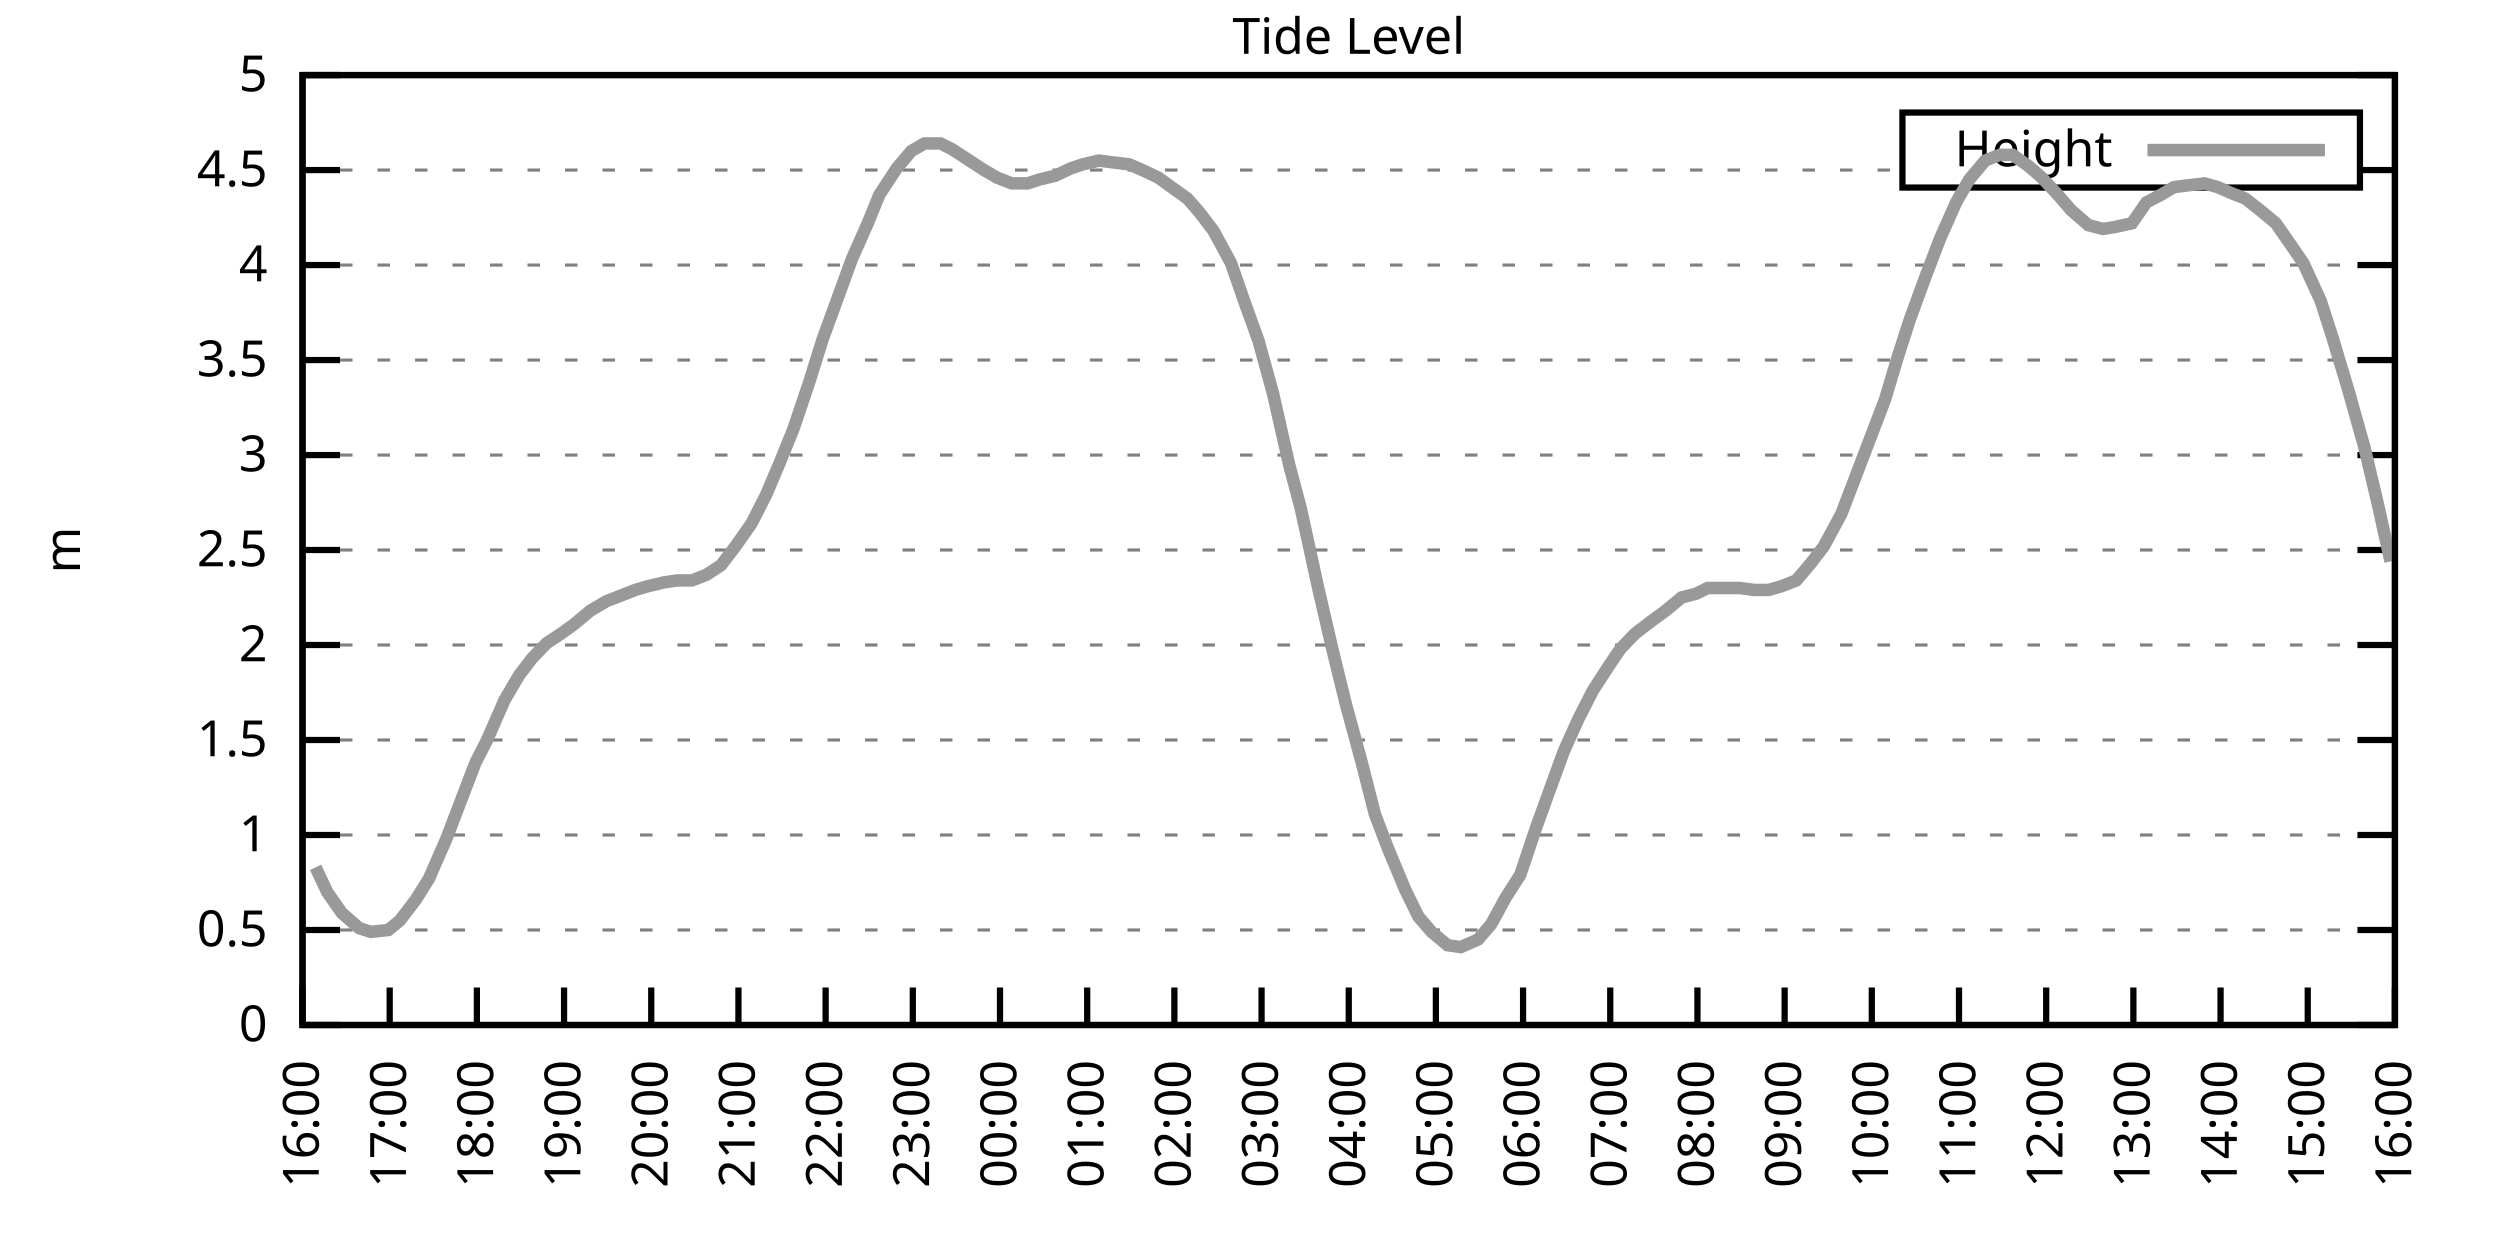
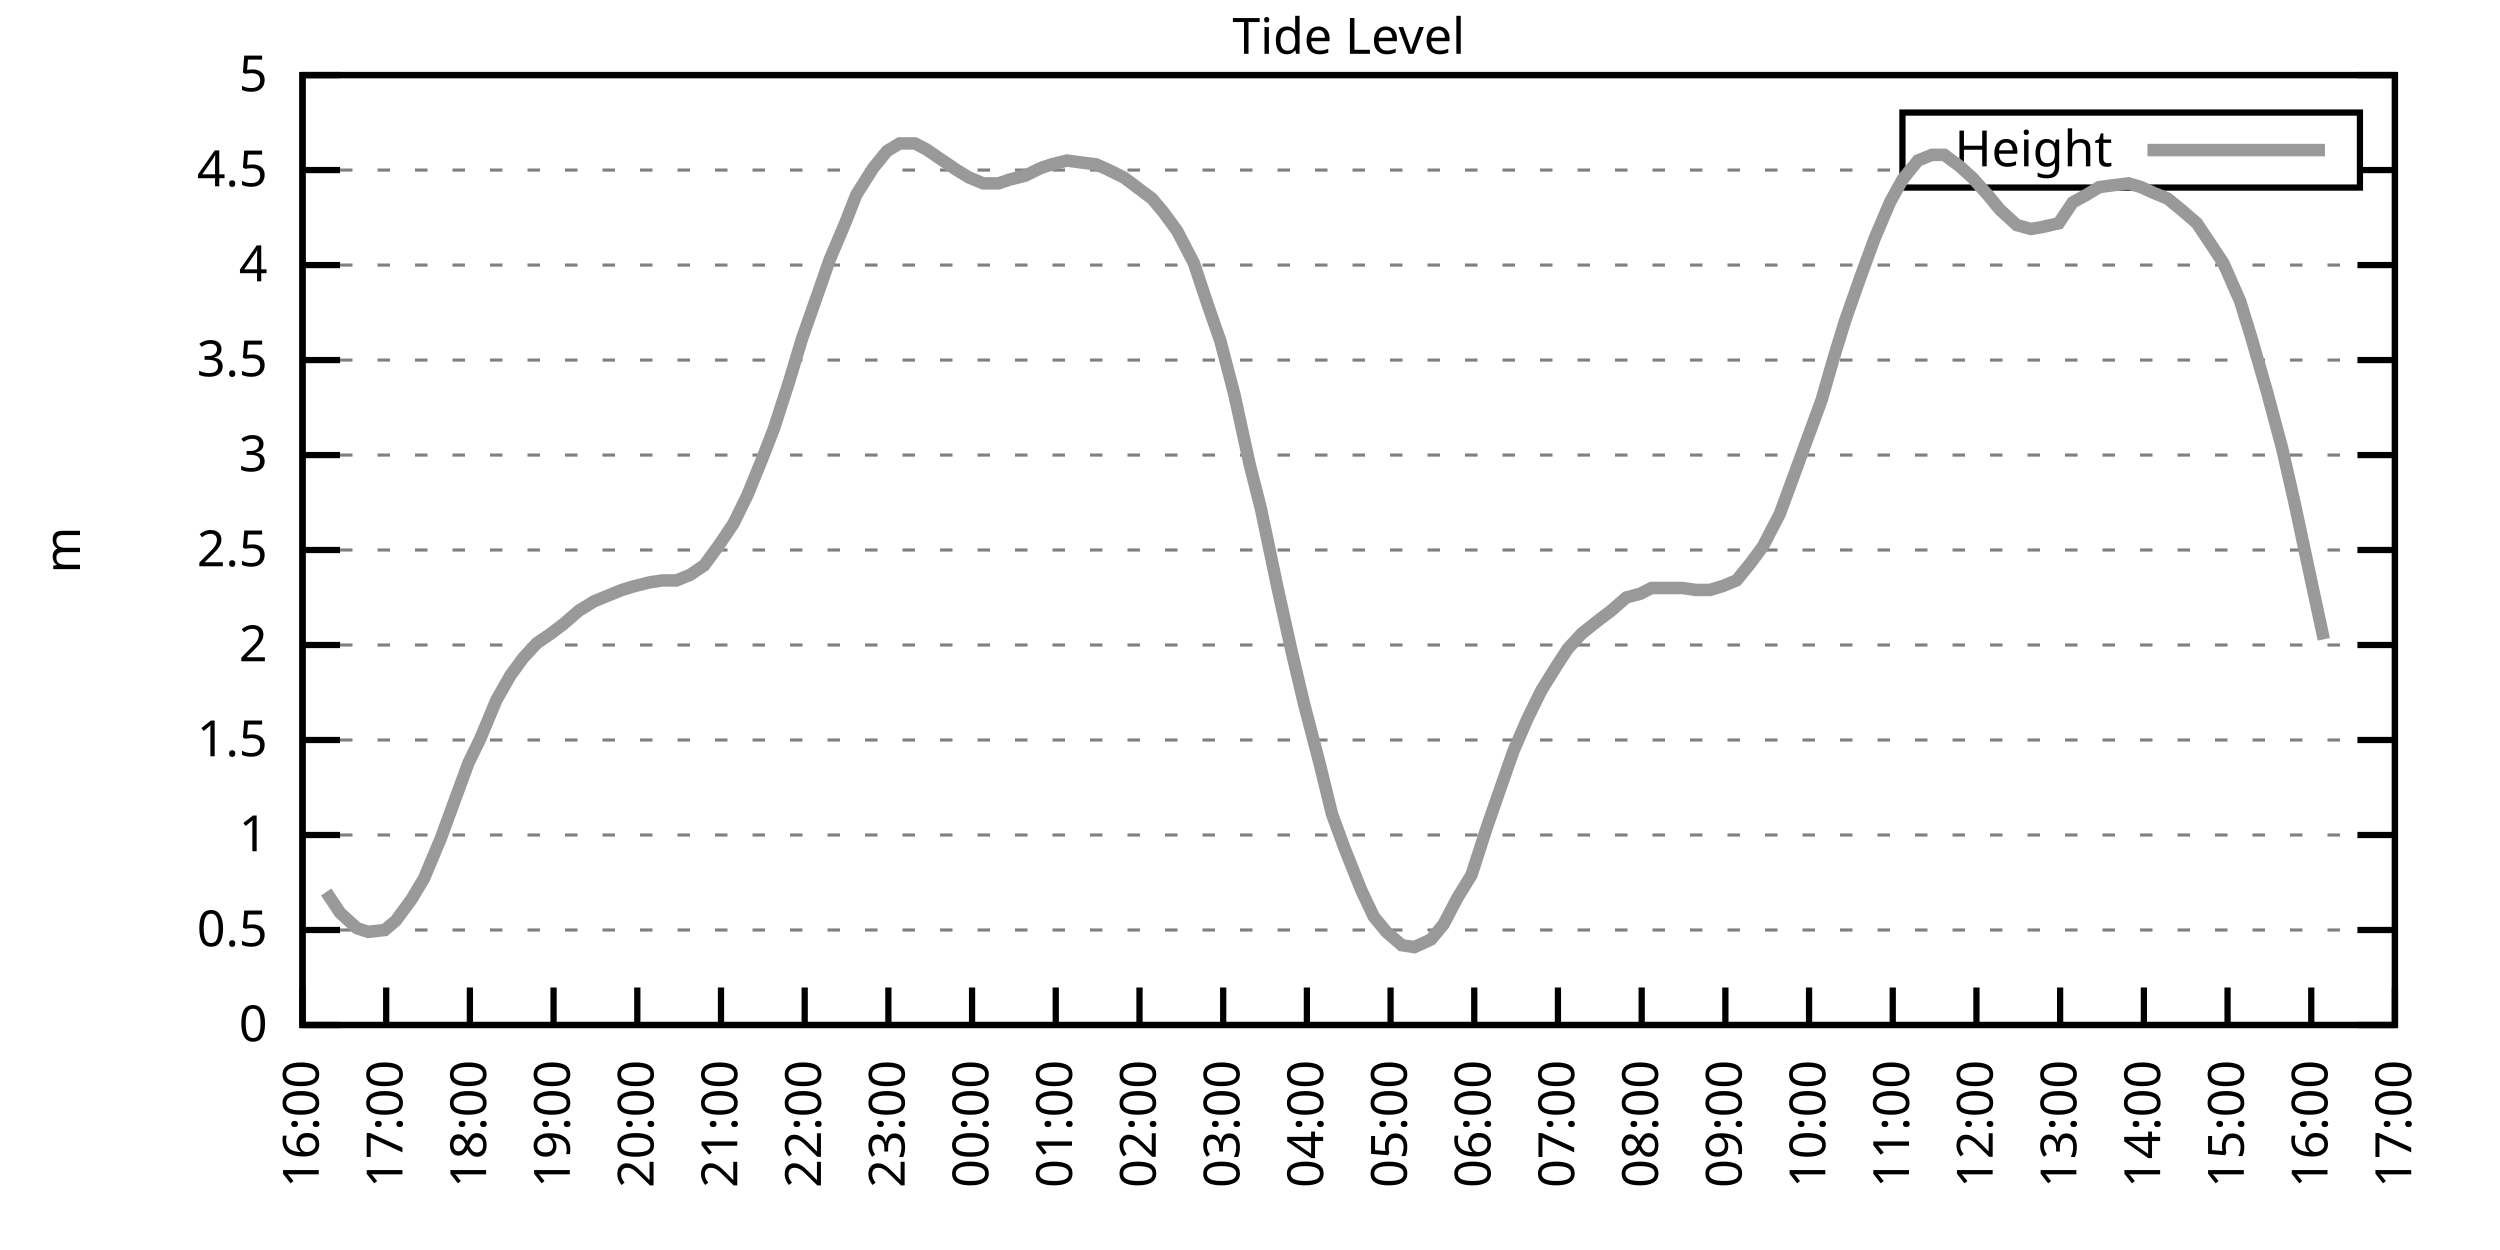
<svg xmlns="http://www.w3.org/2000/svg" xmlns:xlink="http://www.w3.org/1999/xlink" width="400" height="200" viewBox="0 0 400 200">
  <g id="gnuplot_canvas">
    <rect x="0" y="0" width="400" height="200" fill="none" />
    <defs>
      <circle id="gpDot" r="0.5" stroke-width="0.5" stroke="currentColor" />
      <path id="gpPt0" stroke-width="0.333" stroke="currentColor" d="M-1,0 h2 M0,-1 v2" />
      <path id="gpPt1" stroke-width="0.333" stroke="currentColor" d="M-1,-1 L1,1 M1,-1 L-1,1" />
      <path id="gpPt2" stroke-width="0.333" stroke="currentColor" d="M-1,0 L1,0 M0,-1 L0,1 M-1,-1 L1,1 M-1,1 L1,-1" />
      <rect id="gpPt3" stroke-width="0.333" stroke="currentColor" x="-1" y="-1" width="2" height="2" />
      <rect id="gpPt4" stroke-width="0.333" stroke="currentColor" fill="currentColor" x="-1" y="-1" width="2" height="2" />
      <circle id="gpPt5" stroke-width="0.333" stroke="currentColor" cx="0" cy="0" r="1" />
      <use xlink:href="#gpPt5" id="gpPt6" fill="currentColor" stroke="none" />
      <path id="gpPt7" stroke-width="0.333" stroke="currentColor" d="M0,-1.33 L-1.33,0.67 L1.33,0.67 z" />
      <use xlink:href="#gpPt7" id="gpPt8" fill="currentColor" stroke="none" />
      <use xlink:href="#gpPt7" id="gpPt9" stroke="currentColor" transform="rotate(180)" />
      <use xlink:href="#gpPt9" id="gpPt10" fill="currentColor" stroke="none" />
      <use xlink:href="#gpPt3" id="gpPt11" stroke="currentColor" transform="rotate(45)" />
      <use xlink:href="#gpPt11" id="gpPt12" fill="currentColor" stroke="none" />
      <path id="gpPt13" stroke-width="0.333" stroke="currentColor" d="M0,1.330 L1.265,0.411 L0.782,-1.067 L-0.782,-1.076 L-1.265,0.411 z" />
      <use xlink:href="#gpPt13" id="gpPt14" fill="currentColor" stroke="none" />
      <filter id="textbox" filterUnits="objectBoundingBox" x="0" y="0" height="1" width="1">
        <feFlood flood-color="white" flood-opacity="1" result="bgnd" />
        <feComposite in="SourceGraphic" in2="bgnd" operator="atop" />
      </filter>
      <filter id="greybox" filterUnits="objectBoundingBox" x="0" y="0" height="1" width="1">
        <feFlood flood-color="lightgrey" flood-opacity="1" result="grey" />
        <feComposite in="SourceGraphic" in2="grey" operator="atop" />
      </filter>
    </defs>
    <g fill="none" color="white" stroke="currentColor" stroke-width="1.00" stroke-linecap="butt" stroke-linejoin="miter">
</g>
    <g fill="none" color="black" stroke="currentColor" stroke-width="1.00" stroke-linecap="butt" stroke-linejoin="miter">
      <g stroke="none" shape-rendering="crispEdges">
        <polygon fill="rgb(255, 255, 255)" points="48.40,164.00 383.18,164.00 383.18,12.02 48.40,12.02 " />
      </g>
    </g>
    <g fill="none" color="black" stroke="currentColor" stroke-width="1.00" stroke-linecap="butt" stroke-linejoin="miter">
</g>
    <g fill="none" color="black" stroke="black" stroke-width="0.50" stroke-linecap="butt" stroke-linejoin="miter">
</g>
    <g fill="none" color="gray" stroke="currentColor" stroke-width="0.50" stroke-linecap="butt" stroke-linejoin="miter">
      <path stroke="gray" stroke-dasharray="2,4" class="gridline" d="M48.40,164.00 L383.19,164.00  " />
    </g>
    <g fill="none" color="gray" stroke="gray" stroke-width="1.00" stroke-linecap="butt" stroke-linejoin="miter">
</g>
    <g fill="none" color="black" stroke="currentColor" stroke-width="1.00" stroke-linecap="butt" stroke-linejoin="miter">
      <path stroke="black" d="M48.40,164.00 L54.40,164.00 M383.19,164.00 L377.19,164.00  " />
      <g transform="translate(42.80,166.60)" stroke="none" fill="black" font-family="Sans" font-size="8.00" text-anchor="end">
        <text>
          <tspan font-family="Sans"> 0</tspan>
        </text>
      </g>
    </g>
    <g fill="none" color="black" stroke="currentColor" stroke-width="1.00" stroke-linecap="butt" stroke-linejoin="miter">
</g>
    <g fill="none" color="black" stroke="black" stroke-width="0.50" stroke-linecap="butt" stroke-linejoin="miter">
</g>
    <g fill="none" color="gray" stroke="currentColor" stroke-width="0.50" stroke-linecap="butt" stroke-linejoin="miter">
      <path stroke="gray" stroke-dasharray="2,4" class="gridline" d="M48.40,148.80 L383.19,148.80  " />
    </g>
    <g fill="none" color="gray" stroke="gray" stroke-width="1.00" stroke-linecap="butt" stroke-linejoin="miter">
</g>
    <g fill="none" color="black" stroke="currentColor" stroke-width="1.00" stroke-linecap="butt" stroke-linejoin="miter">
      <path stroke="black" d="M48.40,148.80 L54.40,148.80 M383.19,148.80 L377.19,148.80  " />
      <g transform="translate(42.80,151.40)" stroke="none" fill="black" font-family="Sans" font-size="8.00" text-anchor="end">
        <text>
          <tspan font-family="Sans"> 0.5</tspan>
        </text>
      </g>
    </g>
    <g fill="none" color="black" stroke="currentColor" stroke-width="1.00" stroke-linecap="butt" stroke-linejoin="miter">
</g>
    <g fill="none" color="black" stroke="black" stroke-width="0.50" stroke-linecap="butt" stroke-linejoin="miter">
</g>
    <g fill="none" color="gray" stroke="currentColor" stroke-width="0.50" stroke-linecap="butt" stroke-linejoin="miter">
      <path stroke="gray" stroke-dasharray="2,4" class="gridline" d="M48.40,133.60 L383.19,133.60  " />
    </g>
    <g fill="none" color="gray" stroke="gray" stroke-width="1.00" stroke-linecap="butt" stroke-linejoin="miter">
</g>
    <g fill="none" color="black" stroke="currentColor" stroke-width="1.00" stroke-linecap="butt" stroke-linejoin="miter">
      <path stroke="black" d="M48.40,133.60 L54.40,133.60 M383.19,133.60 L377.19,133.60  " />
      <g transform="translate(42.80,136.20)" stroke="none" fill="black" font-family="Sans" font-size="8.00" text-anchor="end">
        <text>
          <tspan font-family="Sans"> 1</tspan>
        </text>
      </g>
    </g>
    <g fill="none" color="black" stroke="currentColor" stroke-width="1.00" stroke-linecap="butt" stroke-linejoin="miter">
</g>
    <g fill="none" color="black" stroke="black" stroke-width="0.50" stroke-linecap="butt" stroke-linejoin="miter">
</g>
    <g fill="none" color="gray" stroke="currentColor" stroke-width="0.50" stroke-linecap="butt" stroke-linejoin="miter">
      <path stroke="gray" stroke-dasharray="2,4" class="gridline" d="M48.40,118.40 L383.19,118.40  " />
    </g>
    <g fill="none" color="gray" stroke="gray" stroke-width="1.00" stroke-linecap="butt" stroke-linejoin="miter">
</g>
    <g fill="none" color="black" stroke="currentColor" stroke-width="1.00" stroke-linecap="butt" stroke-linejoin="miter">
      <path stroke="black" d="M48.40,118.40 L54.40,118.40 M383.19,118.40 L377.19,118.40  " />
      <g transform="translate(42.80,121.00)" stroke="none" fill="black" font-family="Sans" font-size="8.00" text-anchor="end">
        <text>
          <tspan font-family="Sans"> 1.5</tspan>
        </text>
      </g>
    </g>
    <g fill="none" color="black" stroke="currentColor" stroke-width="1.00" stroke-linecap="butt" stroke-linejoin="miter">
</g>
    <g fill="none" color="black" stroke="black" stroke-width="0.50" stroke-linecap="butt" stroke-linejoin="miter">
</g>
    <g fill="none" color="gray" stroke="currentColor" stroke-width="0.50" stroke-linecap="butt" stroke-linejoin="miter">
      <path stroke="gray" stroke-dasharray="2,4" class="gridline" d="M48.40,103.20 L383.19,103.20  " />
    </g>
    <g fill="none" color="gray" stroke="gray" stroke-width="1.00" stroke-linecap="butt" stroke-linejoin="miter">
</g>
    <g fill="none" color="black" stroke="currentColor" stroke-width="1.00" stroke-linecap="butt" stroke-linejoin="miter">
      <path stroke="black" d="M48.40,103.20 L54.40,103.20 M383.19,103.20 L377.19,103.20  " />
      <g transform="translate(42.80,105.80)" stroke="none" fill="black" font-family="Sans" font-size="8.00" text-anchor="end">
        <text>
          <tspan font-family="Sans"> 2</tspan>
        </text>
      </g>
    </g>
    <g fill="none" color="black" stroke="currentColor" stroke-width="1.00" stroke-linecap="butt" stroke-linejoin="miter">
</g>
    <g fill="none" color="black" stroke="black" stroke-width="0.50" stroke-linecap="butt" stroke-linejoin="miter">
</g>
    <g fill="none" color="gray" stroke="currentColor" stroke-width="0.50" stroke-linecap="butt" stroke-linejoin="miter">
      <path stroke="gray" stroke-dasharray="2,4" class="gridline" d="M48.40,88.00 L383.19,88.00  " />
    </g>
    <g fill="none" color="gray" stroke="gray" stroke-width="1.00" stroke-linecap="butt" stroke-linejoin="miter">
</g>
    <g fill="none" color="black" stroke="currentColor" stroke-width="1.00" stroke-linecap="butt" stroke-linejoin="miter">
      <path stroke="black" d="M48.40,88.00 L54.40,88.00 M383.19,88.00 L377.19,88.00  " />
      <g transform="translate(42.80,90.60)" stroke="none" fill="black" font-family="Sans" font-size="8.00" text-anchor="end">
        <text>
          <tspan font-family="Sans"> 2.5</tspan>
        </text>
      </g>
    </g>
    <g fill="none" color="black" stroke="currentColor" stroke-width="1.00" stroke-linecap="butt" stroke-linejoin="miter">
</g>
    <g fill="none" color="black" stroke="black" stroke-width="0.50" stroke-linecap="butt" stroke-linejoin="miter">
</g>
    <g fill="none" color="gray" stroke="currentColor" stroke-width="0.50" stroke-linecap="butt" stroke-linejoin="miter">
      <path stroke="gray" stroke-dasharray="2,4" class="gridline" d="M48.40,72.81 L383.19,72.81  " />
    </g>
    <g fill="none" color="gray" stroke="gray" stroke-width="1.00" stroke-linecap="butt" stroke-linejoin="miter">
</g>
    <g fill="none" color="black" stroke="currentColor" stroke-width="1.00" stroke-linecap="butt" stroke-linejoin="miter">
      <path stroke="black" d="M48.40,72.81 L54.40,72.81 M383.19,72.81 L377.19,72.81  " />
      <g transform="translate(42.80,75.41)" stroke="none" fill="black" font-family="Sans" font-size="8.00" text-anchor="end">
        <text>
          <tspan font-family="Sans"> 3</tspan>
        </text>
      </g>
    </g>
    <g fill="none" color="black" stroke="currentColor" stroke-width="1.00" stroke-linecap="butt" stroke-linejoin="miter">
</g>
    <g fill="none" color="black" stroke="black" stroke-width="0.50" stroke-linecap="butt" stroke-linejoin="miter">
</g>
    <g fill="none" color="gray" stroke="currentColor" stroke-width="0.50" stroke-linecap="butt" stroke-linejoin="miter">
      <path stroke="gray" stroke-dasharray="2,4" class="gridline" d="M48.40,57.61 L383.19,57.61  " />
    </g>
    <g fill="none" color="gray" stroke="gray" stroke-width="1.00" stroke-linecap="butt" stroke-linejoin="miter">
</g>
    <g fill="none" color="black" stroke="currentColor" stroke-width="1.00" stroke-linecap="butt" stroke-linejoin="miter">
      <path stroke="black" d="M48.40,57.61 L54.40,57.61 M383.19,57.61 L377.19,57.61  " />
      <g transform="translate(42.80,60.21)" stroke="none" fill="black" font-family="Sans" font-size="8.00" text-anchor="end">
        <text>
          <tspan font-family="Sans"> 3.5</tspan>
        </text>
      </g>
    </g>
    <g fill="none" color="black" stroke="currentColor" stroke-width="1.00" stroke-linecap="butt" stroke-linejoin="miter">
</g>
    <g fill="none" color="black" stroke="black" stroke-width="0.50" stroke-linecap="butt" stroke-linejoin="miter">
</g>
    <g fill="none" color="gray" stroke="currentColor" stroke-width="0.50" stroke-linecap="butt" stroke-linejoin="miter">
      <path stroke="gray" stroke-dasharray="2,4" class="gridline" d="M48.40,42.41 L383.19,42.41  " />
    </g>
    <g fill="none" color="gray" stroke="gray" stroke-width="1.00" stroke-linecap="butt" stroke-linejoin="miter">
</g>
    <g fill="none" color="black" stroke="currentColor" stroke-width="1.00" stroke-linecap="butt" stroke-linejoin="miter">
      <path stroke="black" d="M48.40,42.41 L54.40,42.41 M383.19,42.41 L377.19,42.41  " />
      <g transform="translate(42.80,45.01)" stroke="none" fill="black" font-family="Sans" font-size="8.00" text-anchor="end">
        <text>
          <tspan font-family="Sans"> 4</tspan>
        </text>
      </g>
    </g>
    <g fill="none" color="black" stroke="currentColor" stroke-width="1.00" stroke-linecap="butt" stroke-linejoin="miter">
</g>
    <g fill="none" color="black" stroke="black" stroke-width="0.50" stroke-linecap="butt" stroke-linejoin="miter">
</g>
    <g fill="none" color="gray" stroke="currentColor" stroke-width="0.50" stroke-linecap="butt" stroke-linejoin="miter">
      <path stroke="gray" stroke-dasharray="2,4" class="gridline" d="M48.40,27.21 L304.39,27.21 M377.59,27.21 L383.19,27.21  " />
    </g>
    <g fill="none" color="gray" stroke="gray" stroke-width="1.00" stroke-linecap="butt" stroke-linejoin="miter">
</g>
    <g fill="none" color="black" stroke="currentColor" stroke-width="1.00" stroke-linecap="butt" stroke-linejoin="miter">
      <path stroke="black" d="M48.40,27.21 L54.40,27.21 M383.19,27.21 L377.19,27.21  " />
      <g transform="translate(42.80,29.81)" stroke="none" fill="black" font-family="Sans" font-size="8.00" text-anchor="end">
        <text>
          <tspan font-family="Sans"> 4.5</tspan>
        </text>
      </g>
    </g>
    <g fill="none" color="black" stroke="currentColor" stroke-width="1.00" stroke-linecap="butt" stroke-linejoin="miter">
</g>
    <g fill="none" color="black" stroke="black" stroke-width="0.50" stroke-linecap="butt" stroke-linejoin="miter">
</g>
    <g fill="none" color="gray" stroke="currentColor" stroke-width="0.50" stroke-linecap="butt" stroke-linejoin="miter">
      <path stroke="gray" stroke-dasharray="2,4" class="gridline" d="M48.40,12.01 L383.19,12.01  " />
    </g>
    <g fill="none" color="gray" stroke="gray" stroke-width="1.00" stroke-linecap="butt" stroke-linejoin="miter">
</g>
    <g fill="none" color="black" stroke="currentColor" stroke-width="1.00" stroke-linecap="butt" stroke-linejoin="miter">
      <path stroke="black" d="M48.40,12.01 L54.40,12.01 M383.19,12.01 L377.19,12.01  " />
      <g transform="translate(42.80,14.61)" stroke="none" fill="black" font-family="Sans" font-size="8.00" text-anchor="end">
        <text>
          <tspan font-family="Sans"> 5</tspan>
        </text>
      </g>
    </g>
    <g fill="none" color="black" stroke="currentColor" stroke-width="1.00" stroke-linecap="butt" stroke-linejoin="miter">
      <path stroke="black" d="M48.40,164.00 L48.40,158.00  " />
      <g transform="translate(51.00,169.60) rotate(270.00)" stroke="none" fill="black" font-family="Sans" font-size="8.00" text-anchor="end">
        <text>
          <tspan font-family="Sans">16:00</tspan>
        </text>
      </g>
    </g>
    <g fill="none" color="black" stroke="currentColor" stroke-width="1.00" stroke-linecap="butt" stroke-linejoin="miter">
-       <path stroke="black" d="M62.35,164.00 L62.35,158.00  " />
-       <g transform="translate(64.95,169.60) rotate(270.00)" stroke="none" fill="black" font-family="Sans" font-size="8.00" text-anchor="end">
+       <path stroke="black" d="M61.79,164.00 L61.79,158.00  " />
+       <g transform="translate(64.39,169.60) rotate(270.00)" stroke="none" fill="black" font-family="Sans" font-size="8.00" text-anchor="end">
        <text>
          <tspan font-family="Sans">17:00</tspan>
        </text>
      </g>
    </g>
    <g fill="none" color="black" stroke="currentColor" stroke-width="1.00" stroke-linecap="butt" stroke-linejoin="miter">
-       <path stroke="black" d="M76.30,164.00 L76.30,158.00  " />
-       <g transform="translate(78.90,169.60) rotate(270.00)" stroke="none" fill="black" font-family="Sans" font-size="8.00" text-anchor="end">
+       <path stroke="black" d="M75.18,164.00 L75.18,158.00  " />
+       <g transform="translate(77.78,169.60) rotate(270.00)" stroke="none" fill="black" font-family="Sans" font-size="8.00" text-anchor="end">
        <text>
          <tspan font-family="Sans">18:00</tspan>
        </text>
      </g>
    </g>
    <g fill="none" color="black" stroke="currentColor" stroke-width="1.00" stroke-linecap="butt" stroke-linejoin="miter">
-       <path stroke="black" d="M90.25,164.00 L90.25,158.00  " />
-       <g transform="translate(92.85,169.60) rotate(270.00)" stroke="none" fill="black" font-family="Sans" font-size="8.00" text-anchor="end">
+       <path stroke="black" d="M88.57,164.00 L88.57,158.00  " />
+       <g transform="translate(91.17,169.60) rotate(270.00)" stroke="none" fill="black" font-family="Sans" font-size="8.00" text-anchor="end">
        <text>
          <tspan font-family="Sans">19:00</tspan>
        </text>
      </g>
    </g>
    <g fill="none" color="black" stroke="currentColor" stroke-width="1.00" stroke-linecap="butt" stroke-linejoin="miter">
-       <path stroke="black" d="M104.20,164.00 L104.20,158.00  " />
-       <g transform="translate(106.80,169.60) rotate(270.00)" stroke="none" fill="black" font-family="Sans" font-size="8.00" text-anchor="end">
+       <path stroke="black" d="M101.97,164.00 L101.97,158.00  " />
+       <g transform="translate(104.57,169.60) rotate(270.00)" stroke="none" fill="black" font-family="Sans" font-size="8.00" text-anchor="end">
        <text>
          <tspan font-family="Sans">20:00</tspan>
        </text>
      </g>
    </g>
    <g fill="none" color="black" stroke="currentColor" stroke-width="1.00" stroke-linecap="butt" stroke-linejoin="miter">
-       <path stroke="black" d="M118.15,164.00 L118.15,158.00  " />
-       <g transform="translate(120.75,169.60) rotate(270.00)" stroke="none" fill="black" font-family="Sans" font-size="8.00" text-anchor="end">
+       <path stroke="black" d="M115.36,164.00 L115.36,158.00  " />
+       <g transform="translate(117.96,169.60) rotate(270.00)" stroke="none" fill="black" font-family="Sans" font-size="8.00" text-anchor="end">
        <text>
          <tspan font-family="Sans">21:00</tspan>
        </text>
      </g>
    </g>
    <g fill="none" color="black" stroke="currentColor" stroke-width="1.00" stroke-linecap="butt" stroke-linejoin="miter">
-       <path stroke="black" d="M132.10,164.00 L132.10,158.00  " />
-       <g transform="translate(134.70,169.60) rotate(270.00)" stroke="none" fill="black" font-family="Sans" font-size="8.00" text-anchor="end">
+       <path stroke="black" d="M128.75,164.00 L128.75,158.00  " />
+       <g transform="translate(131.35,169.60) rotate(270.00)" stroke="none" fill="black" font-family="Sans" font-size="8.00" text-anchor="end">
        <text>
          <tspan font-family="Sans">22:00</tspan>
        </text>
      </g>
    </g>
    <g fill="none" color="black" stroke="currentColor" stroke-width="1.00" stroke-linecap="butt" stroke-linejoin="miter">
-       <path stroke="black" d="M146.05,164.00 L146.05,158.00  " />
-       <g transform="translate(148.65,169.60) rotate(270.00)" stroke="none" fill="black" font-family="Sans" font-size="8.00" text-anchor="end">
+       <path stroke="black" d="M142.14,164.00 L142.14,158.00  " />
+       <g transform="translate(144.74,169.60) rotate(270.00)" stroke="none" fill="black" font-family="Sans" font-size="8.00" text-anchor="end">
        <text>
          <tspan font-family="Sans">23:00</tspan>
        </text>
      </g>
    </g>
    <g fill="none" color="black" stroke="currentColor" stroke-width="1.00" stroke-linecap="butt" stroke-linejoin="miter">
-       <path stroke="black" d="M160.00,164.00 L160.00,158.00  " />
-       <g transform="translate(162.60,169.60) rotate(270.00)" stroke="none" fill="black" font-family="Sans" font-size="8.00" text-anchor="end">
+       <path stroke="black" d="M155.53,164.00 L155.53,158.00  " />
+       <g transform="translate(158.13,169.60) rotate(270.00)" stroke="none" fill="black" font-family="Sans" font-size="8.00" text-anchor="end">
        <text>
          <tspan font-family="Sans">00:00</tspan>
        </text>
      </g>
    </g>
    <g fill="none" color="black" stroke="currentColor" stroke-width="1.00" stroke-linecap="butt" stroke-linejoin="miter">
-       <path stroke="black" d="M173.95,164.00 L173.95,158.00  " />
-       <g transform="translate(176.55,169.60) rotate(270.00)" stroke="none" fill="black" font-family="Sans" font-size="8.00" text-anchor="end">
+       <path stroke="black" d="M168.92,164.00 L168.92,158.00  " />
+       <g transform="translate(171.52,169.60) rotate(270.00)" stroke="none" fill="black" font-family="Sans" font-size="8.00" text-anchor="end">
        <text>
          <tspan font-family="Sans">01:00</tspan>
        </text>
      </g>
    </g>
    <g fill="none" color="black" stroke="currentColor" stroke-width="1.00" stroke-linecap="butt" stroke-linejoin="miter">
-       <path stroke="black" d="M187.90,164.00 L187.90,158.00  " />
-       <g transform="translate(190.50,169.60) rotate(270.00)" stroke="none" fill="black" font-family="Sans" font-size="8.00" text-anchor="end">
+       <path stroke="black" d="M182.32,164.00 L182.32,158.00  " />
+       <g transform="translate(184.92,169.60) rotate(270.00)" stroke="none" fill="black" font-family="Sans" font-size="8.00" text-anchor="end">
        <text>
          <tspan font-family="Sans">02:00</tspan>
        </text>
      </g>
    </g>
    <g fill="none" color="black" stroke="currentColor" stroke-width="1.00" stroke-linecap="butt" stroke-linejoin="miter">
-       <path stroke="black" d="M201.85,164.00 L201.85,158.00  " />
-       <g transform="translate(204.45,169.60) rotate(270.00)" stroke="none" fill="black" font-family="Sans" font-size="8.00" text-anchor="end">
+       <path stroke="black" d="M195.71,164.00 L195.71,158.00  " />
+       <g transform="translate(198.31,169.60) rotate(270.00)" stroke="none" fill="black" font-family="Sans" font-size="8.00" text-anchor="end">
        <text>
          <tspan font-family="Sans">03:00</tspan>
        </text>
      </g>
    </g>
    <g fill="none" color="black" stroke="currentColor" stroke-width="1.00" stroke-linecap="butt" stroke-linejoin="miter">
-       <path stroke="black" d="M215.80,164.00 L215.80,158.00  " />
-       <g transform="translate(218.40,169.60) rotate(270.00)" stroke="none" fill="black" font-family="Sans" font-size="8.00" text-anchor="end">
+       <path stroke="black" d="M209.10,164.00 L209.10,158.00  " />
+       <g transform="translate(211.70,169.60) rotate(270.00)" stroke="none" fill="black" font-family="Sans" font-size="8.00" text-anchor="end">
        <text>
          <tspan font-family="Sans">04:00</tspan>
        </text>
      </g>
    </g>
    <g fill="none" color="black" stroke="currentColor" stroke-width="1.00" stroke-linecap="butt" stroke-linejoin="miter">
-       <path stroke="black" d="M229.74,164.00 L229.74,158.00  " />
-       <g transform="translate(232.34,169.60) rotate(270.00)" stroke="none" fill="black" font-family="Sans" font-size="8.00" text-anchor="end">
+       <path stroke="black" d="M222.49,164.00 L222.49,158.00  " />
+       <g transform="translate(225.09,169.60) rotate(270.00)" stroke="none" fill="black" font-family="Sans" font-size="8.00" text-anchor="end">
        <text>
          <tspan font-family="Sans">05:00</tspan>
        </text>
      </g>
    </g>
    <g fill="none" color="black" stroke="currentColor" stroke-width="1.00" stroke-linecap="butt" stroke-linejoin="miter">
-       <path stroke="black" d="M243.69,164.00 L243.69,158.00  " />
-       <g transform="translate(246.29,169.60) rotate(270.00)" stroke="none" fill="black" font-family="Sans" font-size="8.00" text-anchor="end">
+       <path stroke="black" d="M235.88,164.00 L235.88,158.00  " />
+       <g transform="translate(238.48,169.60) rotate(270.00)" stroke="none" fill="black" font-family="Sans" font-size="8.00" text-anchor="end">
        <text>
          <tspan font-family="Sans">06:00</tspan>
        </text>
      </g>
    </g>
    <g fill="none" color="black" stroke="currentColor" stroke-width="1.00" stroke-linecap="butt" stroke-linejoin="miter">
-       <path stroke="black" d="M257.64,164.00 L257.64,158.00  " />
-       <g transform="translate(260.24,169.60) rotate(270.00)" stroke="none" fill="black" font-family="Sans" font-size="8.00" text-anchor="end">
+       <path stroke="black" d="M249.27,164.00 L249.27,158.00  " />
+       <g transform="translate(251.87,169.60) rotate(270.00)" stroke="none" fill="black" font-family="Sans" font-size="8.00" text-anchor="end">
        <text>
          <tspan font-family="Sans">07:00</tspan>
        </text>
      </g>
    </g>
    <g fill="none" color="black" stroke="currentColor" stroke-width="1.00" stroke-linecap="butt" stroke-linejoin="miter">
-       <path stroke="black" d="M271.59,164.00 L271.59,158.00  " />
-       <g transform="translate(274.19,169.60) rotate(270.00)" stroke="none" fill="black" font-family="Sans" font-size="8.00" text-anchor="end">
+       <path stroke="black" d="M262.67,164.00 L262.67,158.00  " />
+       <g transform="translate(265.27,169.60) rotate(270.00)" stroke="none" fill="black" font-family="Sans" font-size="8.00" text-anchor="end">
        <text>
          <tspan font-family="Sans">08:00</tspan>
        </text>
      </g>
    </g>
    <g fill="none" color="black" stroke="currentColor" stroke-width="1.00" stroke-linecap="butt" stroke-linejoin="miter">
-       <path stroke="black" d="M285.54,164.00 L285.54,158.00  " />
-       <g transform="translate(288.14,169.60) rotate(270.00)" stroke="none" fill="black" font-family="Sans" font-size="8.00" text-anchor="end">
+       <path stroke="black" d="M276.06,164.00 L276.06,158.00  " />
+       <g transform="translate(278.66,169.60) rotate(270.00)" stroke="none" fill="black" font-family="Sans" font-size="8.00" text-anchor="end">
        <text>
          <tspan font-family="Sans">09:00</tspan>
        </text>
      </g>
    </g>
    <g fill="none" color="black" stroke="currentColor" stroke-width="1.00" stroke-linecap="butt" stroke-linejoin="miter">
-       <path stroke="black" d="M299.49,164.00 L299.49,158.00  " />
-       <g transform="translate(302.09,169.60) rotate(270.00)" stroke="none" fill="black" font-family="Sans" font-size="8.00" text-anchor="end">
+       <path stroke="black" d="M289.45,164.00 L289.45,158.00  " />
+       <g transform="translate(292.05,169.60) rotate(270.00)" stroke="none" fill="black" font-family="Sans" font-size="8.00" text-anchor="end">
        <text>
          <tspan font-family="Sans">10:00</tspan>
        </text>
      </g>
    </g>
    <g fill="none" color="black" stroke="currentColor" stroke-width="1.00" stroke-linecap="butt" stroke-linejoin="miter">
-       <path stroke="black" d="M313.44,164.00 L313.44,158.00  " />
-       <g transform="translate(316.04,169.60) rotate(270.00)" stroke="none" fill="black" font-family="Sans" font-size="8.00" text-anchor="end">
+       <path stroke="black" d="M302.84,164.00 L302.84,158.00  " />
+       <g transform="translate(305.44,169.60) rotate(270.00)" stroke="none" fill="black" font-family="Sans" font-size="8.00" text-anchor="end">
        <text>
          <tspan font-family="Sans">11:00</tspan>
        </text>
      </g>
    </g>
    <g fill="none" color="black" stroke="currentColor" stroke-width="1.00" stroke-linecap="butt" stroke-linejoin="miter">
-       <path stroke="black" d="M327.39,164.00 L327.39,158.00  " />
-       <g transform="translate(329.99,169.60) rotate(270.00)" stroke="none" fill="black" font-family="Sans" font-size="8.00" text-anchor="end">
+       <path stroke="black" d="M316.23,164.00 L316.23,158.00  " />
+       <g transform="translate(318.83,169.60) rotate(270.00)" stroke="none" fill="black" font-family="Sans" font-size="8.00" text-anchor="end">
        <text>
          <tspan font-family="Sans">12:00</tspan>
        </text>
      </g>
    </g>
    <g fill="none" color="black" stroke="currentColor" stroke-width="1.00" stroke-linecap="butt" stroke-linejoin="miter">
-       <path stroke="black" d="M341.34,164.00 L341.34,158.00  " />
-       <g transform="translate(343.94,169.60) rotate(270.00)" stroke="none" fill="black" font-family="Sans" font-size="8.00" text-anchor="end">
+       <path stroke="black" d="M329.62,164.00 L329.62,158.00  " />
+       <g transform="translate(332.22,169.60) rotate(270.00)" stroke="none" fill="black" font-family="Sans" font-size="8.00" text-anchor="end">
        <text>
          <tspan font-family="Sans">13:00</tspan>
        </text>
      </g>
    </g>
    <g fill="none" color="black" stroke="currentColor" stroke-width="1.00" stroke-linecap="butt" stroke-linejoin="miter">
-       <path stroke="black" d="M355.29,164.00 L355.29,158.00  " />
-       <g transform="translate(357.89,169.60) rotate(270.00)" stroke="none" fill="black" font-family="Sans" font-size="8.00" text-anchor="end">
+       <path stroke="black" d="M343.02,164.00 L343.02,158.00  " />
+       <g transform="translate(345.62,169.60) rotate(270.00)" stroke="none" fill="black" font-family="Sans" font-size="8.00" text-anchor="end">
        <text>
          <tspan font-family="Sans">14:00</tspan>
        </text>
      </g>
    </g>
    <g fill="none" color="black" stroke="currentColor" stroke-width="1.00" stroke-linecap="butt" stroke-linejoin="miter">
-       <path stroke="black" d="M369.24,164.00 L369.24,158.00  " />
-       <g transform="translate(371.84,169.60) rotate(270.00)" stroke="none" fill="black" font-family="Sans" font-size="8.00" text-anchor="end">
+       <path stroke="black" d="M356.41,164.00 L356.41,158.00  " />
+       <g transform="translate(359.01,169.60) rotate(270.00)" stroke="none" fill="black" font-family="Sans" font-size="8.00" text-anchor="end">
        <text>
          <tspan font-family="Sans">15:00</tspan>
+         </text>
+       </g>
+     </g>
+     <g fill="none" color="black" stroke="currentColor" stroke-width="1.00" stroke-linecap="butt" stroke-linejoin="miter">
+       <path stroke="black" d="M369.80,164.00 L369.80,158.00  " />
+       <g transform="translate(372.40,169.60) rotate(270.00)" stroke="none" fill="black" font-family="Sans" font-size="8.00" text-anchor="end">
+         <text>
+           <tspan font-family="Sans">16:00</tspan>
        </text>
      </g>
    </g>
    <g fill="none" color="black" stroke="currentColor" stroke-width="1.00" stroke-linecap="butt" stroke-linejoin="miter">
      <path stroke="black" d="M383.19,164.00 L383.19,158.00  " />
      <g transform="translate(385.79,169.60) rotate(270.00)" stroke="none" fill="black" font-family="Sans" font-size="8.00" text-anchor="end">
        <text>
-           <tspan font-family="Sans">16:00</tspan>
+           <tspan font-family="Sans">17:00</tspan>
        </text>
      </g>
    </g>
    <g fill="none" color="black" stroke="currentColor" stroke-width="1.00" stroke-linecap="butt" stroke-linejoin="miter">
</g>
    <g fill="none" color="black" stroke="currentColor" stroke-width="1.00" stroke-linecap="butt" stroke-linejoin="miter">
      <path stroke="black" d="M48.40,12.01 L48.40,164.00 L383.19,164.00 L383.19,12.01 L48.40,12.01 Z  " />
    </g>
    <g fill="none" color="black" stroke="currentColor" stroke-width="1.00" stroke-linecap="butt" stroke-linejoin="miter">
</g>
    <g fill="none" color="black" stroke="currentColor" stroke-width="1.00" stroke-linecap="butt" stroke-linejoin="miter">
      <path stroke="black" d="M304.39,30.01 L304.39,18.01 L377.59,18.01 L377.59,30.01 L304.39,30.01 Z  " />
    </g>
    <g id="Tide_level_plot_1">
      <g fill="none" color="white" stroke="black" stroke-width="2.00" stroke-linecap="butt" stroke-linejoin="miter">
</g>
      <g fill="none" color="black" stroke="currentColor" stroke-width="2.00" stroke-linecap="butt" stroke-linejoin="miter">
        <g transform="translate(337.99,26.61)" stroke="none" fill="black" font-family="Sans" font-size="8.00" text-anchor="end">
          <text>
            <tspan font-family="Sans">Height</tspan>
          </text>
        </g>
      </g>
      <g fill="none" color="black" stroke="currentColor" stroke-width="2.00" stroke-linecap="butt" stroke-linejoin="miter">
-         <path stroke="rgb(153, 153, 153)" d="M343.59,24.01 L371.99,24.01 M50.49,138.77 L52.35,142.72 L54.68,146.07 L57.47,148.50 L59.33,149.10 L62.12,148.80   L63.98,147.28 L66.53,143.94 L68.63,140.59 L71.42,134.21 L73.74,128.13 L76.07,122.05 L77.93,118.40 L80.72,112.02   L83.04,108.07 L85.13,105.33 L87.46,102.90 L89.78,101.38 L91.88,99.86 L94.43,97.73 L96.99,96.21 L99.32,95.30   L101.64,94.39 L103.73,93.78 L106.29,93.17 L108.38,92.87 L110.71,92.87 L113.03,91.96 L115.36,90.44 L117.68,87.40   L120.24,83.75 L122.57,79.19 L124.89,73.72 L126.98,68.55 L129.54,60.95 L131.63,54.26 L133.96,47.88 L136.28,41.50   L138.84,35.72 L140.70,31.16 L143.49,26.91 L145.81,24.17 L147.91,22.95 L150.46,22.95 L152.32,23.87 L154.65,25.39   L157.44,27.21 L159.53,28.42 L161.86,29.34 L164.41,29.34 L166.27,28.73 L168.83,28.12 L171.39,26.91 L173.25,26.30   L175.81,25.69 L178.13,25.99 L180.69,26.30 L182.78,27.21 L185.34,28.42 L187.43,29.94 L189.99,31.77 L191.85,33.90   L194.17,36.94 L196.96,42.10 L199.29,48.79 L201.38,54.57 L203.71,63.08 L206.26,74.33 L208.12,81.32 L210.91,94.08   L213.24,104.12 L215.33,112.63 L217.89,122.05 L219.98,130.26 L222.07,135.73 L224.86,142.42 L226.95,146.67 L229.05,149.10   L231.60,151.23 L233.70,151.54 L236.49,150.32 L238.58,147.89 L240.90,143.63 L243.23,139.99 L245.79,132.39 L247.88,126.61   L250.20,120.23 L252.53,115.06 L254.85,110.50 L257.41,106.55 L259.27,103.81 L261.60,101.38 L264.39,99.25 L266.48,97.73   L269.04,95.60 L271.36,95.00 L273.22,94.08 L275.55,94.08 L278.34,94.08 L280.66,94.39 L282.99,94.39 L285.08,93.78   L287.40,92.87 L289.73,90.13 L291.82,87.40 L294.61,82.23 L296.47,77.37 L301.58,63.99 L303.68,57.00 L305.54,51.22   L308.09,44.23 L310.42,38.15 L312.98,32.38 L315.07,28.73 L317.63,25.69 L319.95,24.78 L322.04,24.78 L324.60,26.60   L326.69,28.42 L329.25,31.16 L331.34,33.59 L334.13,36.02 L336.46,36.63 L338.32,36.33 L341.11,35.72 L343.43,32.38   L345.76,31.16 L347.85,29.94 L350.18,29.64 L352.73,29.34 L354.83,29.94 L356.92,30.86 L359.24,31.77 L361.57,33.59   L364.13,35.72 L366.45,39.06 L368.54,42.10 L371.33,48.18 L373.19,53.96 L375.75,62.47 L378.31,71.59 L380.40,80.41   L382.49,89.83  " />
+         <path stroke="rgb(153, 153, 153)" d="M343.59,24.01 L371.99,24.01 M52.19,142.72 L54.43,146.07 L57.10,148.50 L58.89,149.10 L61.57,148.80 L63.35,147.28   L65.81,143.94 L67.82,140.59 L70.50,134.21 L72.73,128.13 L74.96,122.05 L76.75,118.40 L79.42,112.02 L81.66,108.07   L83.66,105.33 L85.90,102.90 L88.13,101.38 L90.14,99.86 L92.59,97.73 L95.05,96.21 L97.28,95.30 L99.51,94.39   L101.52,93.78 L103.98,93.17 L105.98,92.87 L108.22,92.87 L110.45,91.96 L112.68,90.44 L114.91,87.40 L117.37,83.75   L119.60,79.19 L121.83,73.72 L123.84,68.55 L126.29,60.95 L128.30,54.26 L130.54,47.88 L132.77,41.50 L135.22,35.72   L137.01,31.16 L139.69,26.91 L141.92,24.17 L143.93,22.95 L146.38,22.95 L148.17,23.87 L150.40,25.39 L153.08,27.21   L155.09,28.42 L157.32,29.34 L159.77,29.34 L161.56,28.73 L164.01,28.12 L166.47,26.91 L168.25,26.30 L170.71,25.69   L172.94,25.99 L175.40,26.30 L177.41,27.21 L179.86,28.42 L181.87,29.94 L184.32,31.77 L186.11,33.90 L188.34,36.94   L191.02,42.10 L193.25,48.79 L195.26,54.57 L197.49,63.08 L199.95,74.33 L201.73,81.32 L204.41,94.08 L206.64,104.12   L208.65,112.63 L211.11,122.05 L213.12,130.26 L215.13,135.73 L217.80,142.42 L219.81,146.67 L221.82,149.10 L224.28,151.23   L226.29,151.54 L228.96,150.32 L230.97,147.89 L233.20,143.63 L235.44,139.99 L237.89,132.39 L239.90,126.61 L242.13,120.23   L244.36,115.06 L246.60,110.50 L249.05,106.55 L250.84,103.81 L253.07,101.38 L255.75,99.25 L257.76,97.73 L260.21,95.60   L262.44,95.00 L264.23,94.08 L266.46,94.08 L269.14,94.08 L271.37,94.39 L273.60,94.39 L275.61,93.78 L277.84,92.87   L280.07,90.13 L282.08,87.40 L284.76,82.23 L286.55,77.37 L291.46,63.99 L293.47,57.00 L295.25,51.22 L297.71,44.23   L299.94,38.15 L302.39,32.38 L304.40,28.73 L306.86,25.69 L309.09,24.78 L311.10,24.78 L313.55,26.60 L315.56,28.42   L318.02,31.16 L320.03,33.59 L322.70,36.02 L324.94,36.63 L326.72,36.33 L329.40,35.72 L331.63,32.38 L333.86,31.16   L335.87,29.94 L338.10,29.64 L340.56,29.34 L342.57,29.94 L344.58,30.86 L346.81,31.77 L349.04,33.59 L351.50,35.72   L353.73,39.06 L355.74,42.10 L358.42,48.18 L360.20,53.96 L362.66,62.47 L365.11,71.59 L367.12,80.41 L369.13,89.83   L371.81,102.29  " />
      </g>
    </g>
    <g fill="none" color="black" stroke="currentColor" stroke-width="2.00" stroke-linecap="butt" stroke-linejoin="miter">
</g>
    <g fill="none" color="black" stroke="black" stroke-width="1.00" stroke-linecap="butt" stroke-linejoin="miter">
</g>
    <g fill="none" color="black" stroke="currentColor" stroke-width="1.00" stroke-linecap="butt" stroke-linejoin="miter">
      <path stroke="black" d="M48.40,12.01 L48.40,164.00 L383.19,164.00 L383.19,12.01 L48.40,12.01 Z  " />
      <g transform="translate(12.80,88.01) rotate(270.00)" stroke="none" fill="black" font-family="Sans" font-size="8.00" text-anchor="middle">
        <text>
          <tspan font-family="Sans">m</tspan>
        </text>
      </g>
    </g>
    <g fill="none" color="black" stroke="currentColor" stroke-width="1.00" stroke-linecap="butt" stroke-linejoin="miter">
</g>
    <g fill="none" color="black" stroke="currentColor" stroke-width="1.00" stroke-linecap="butt" stroke-linejoin="miter">
      <g transform="translate(215.79,8.61)" stroke="none" fill="black" font-family="Sans" font-size="8.00" text-anchor="middle">
        <text>
          <tspan font-family="Sans">Tide Level</tspan>
        </text>
      </g>
    </g>
    <g fill="none" color="black" stroke="currentColor" stroke-width="1.00" stroke-linecap="butt" stroke-linejoin="miter">
</g>
  </g>
</svg>
